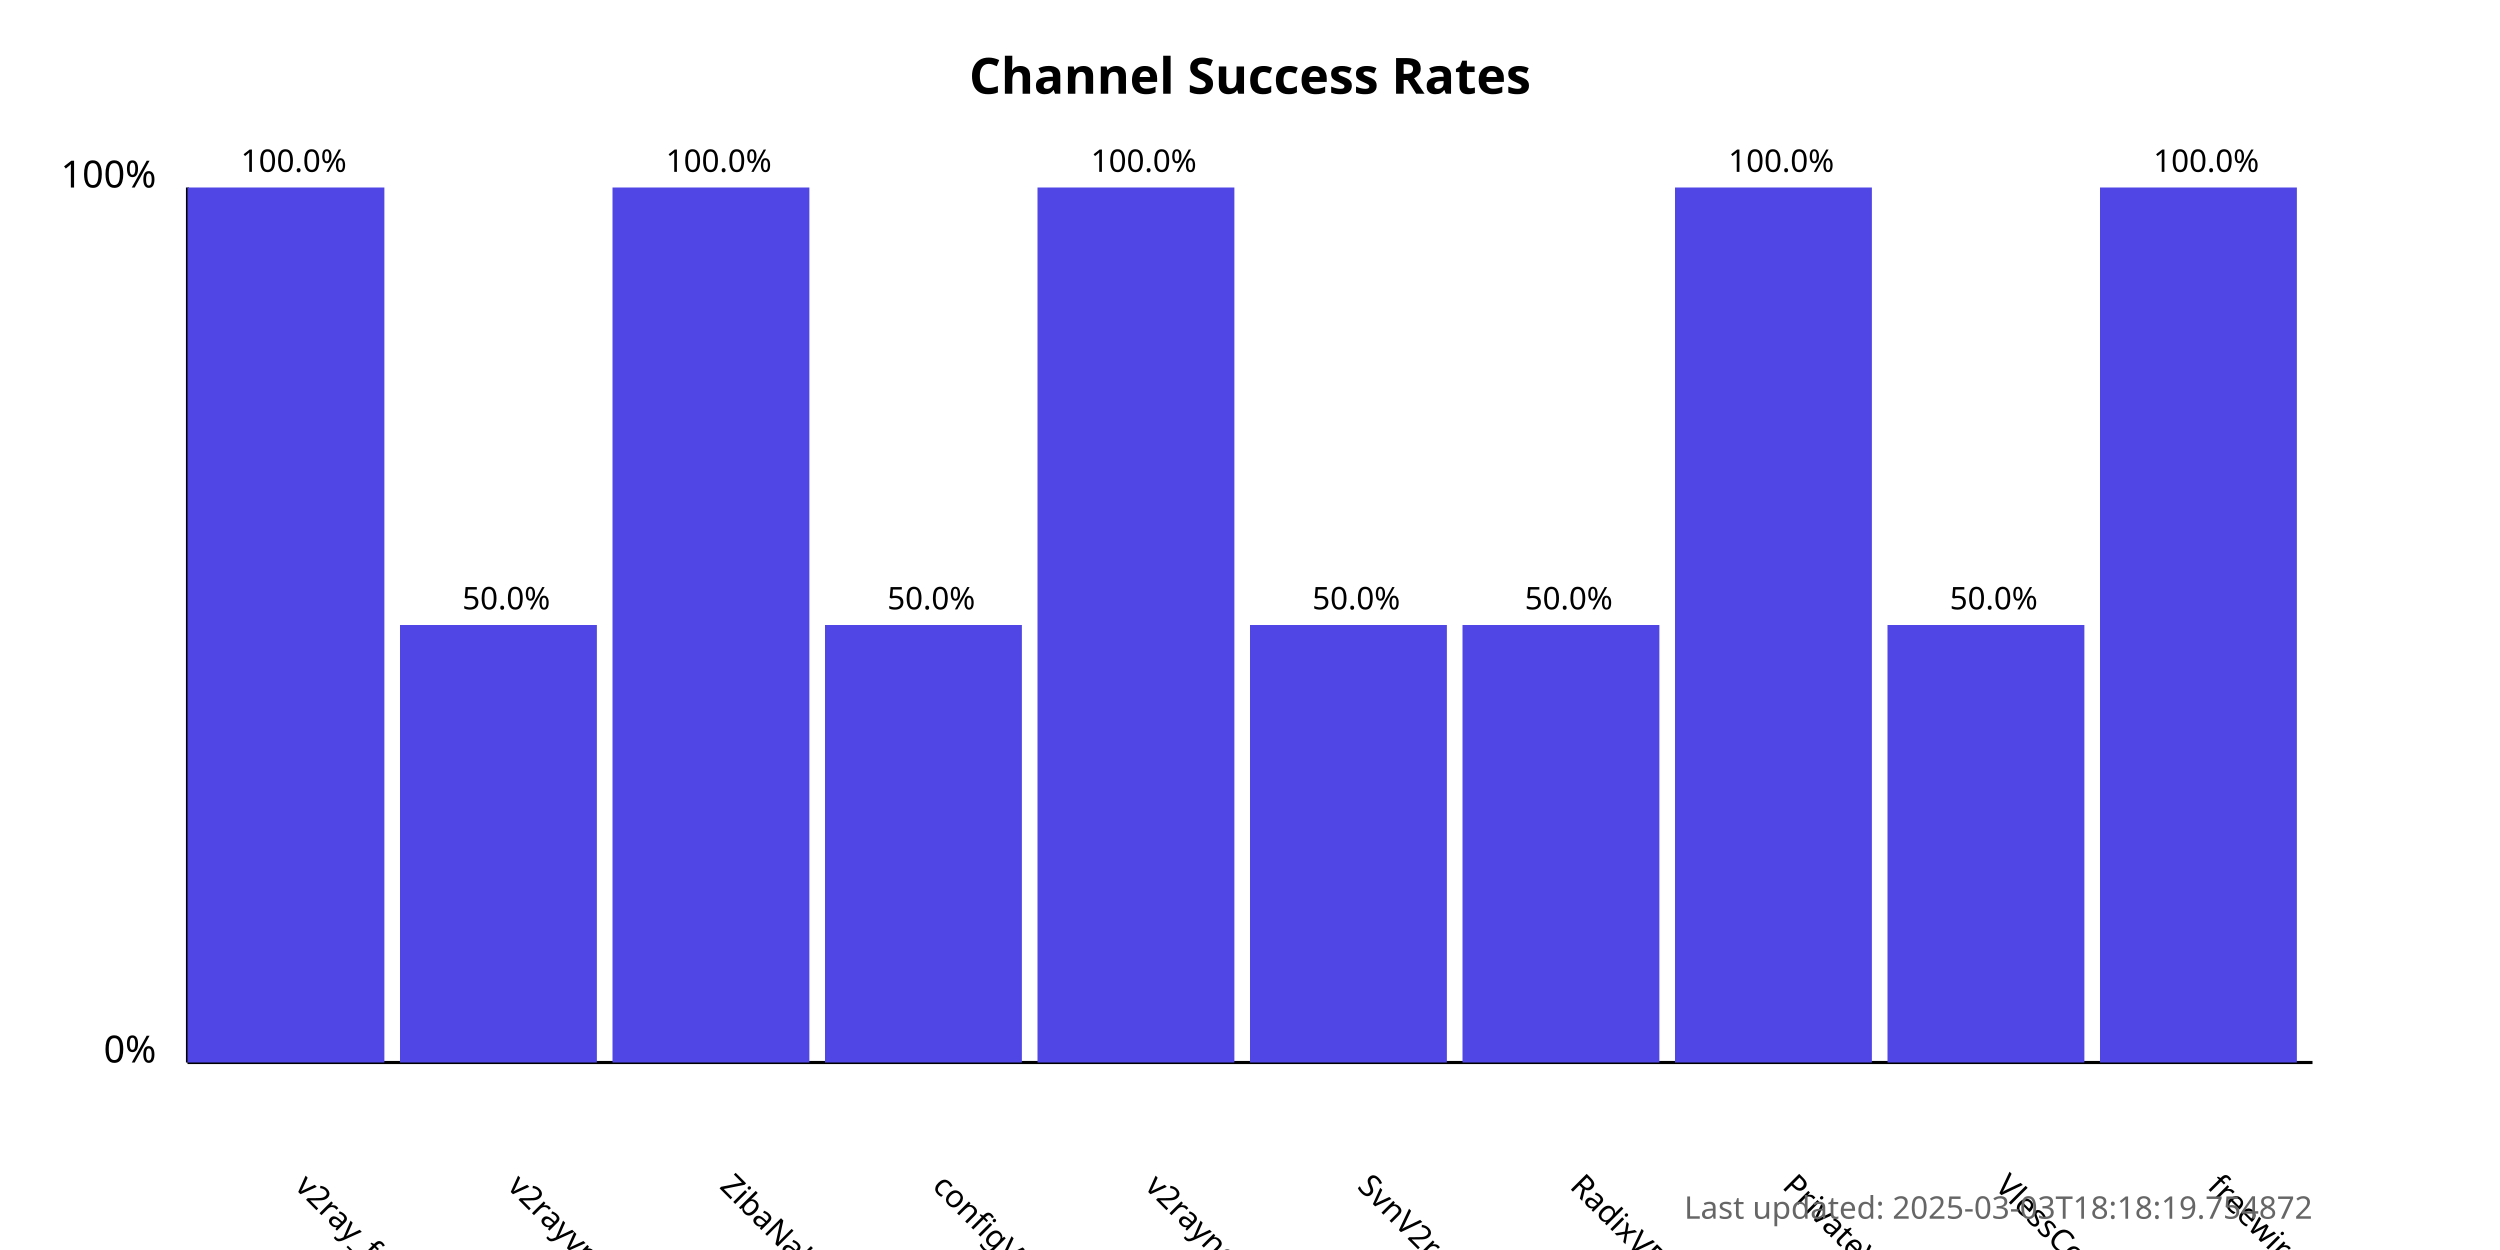
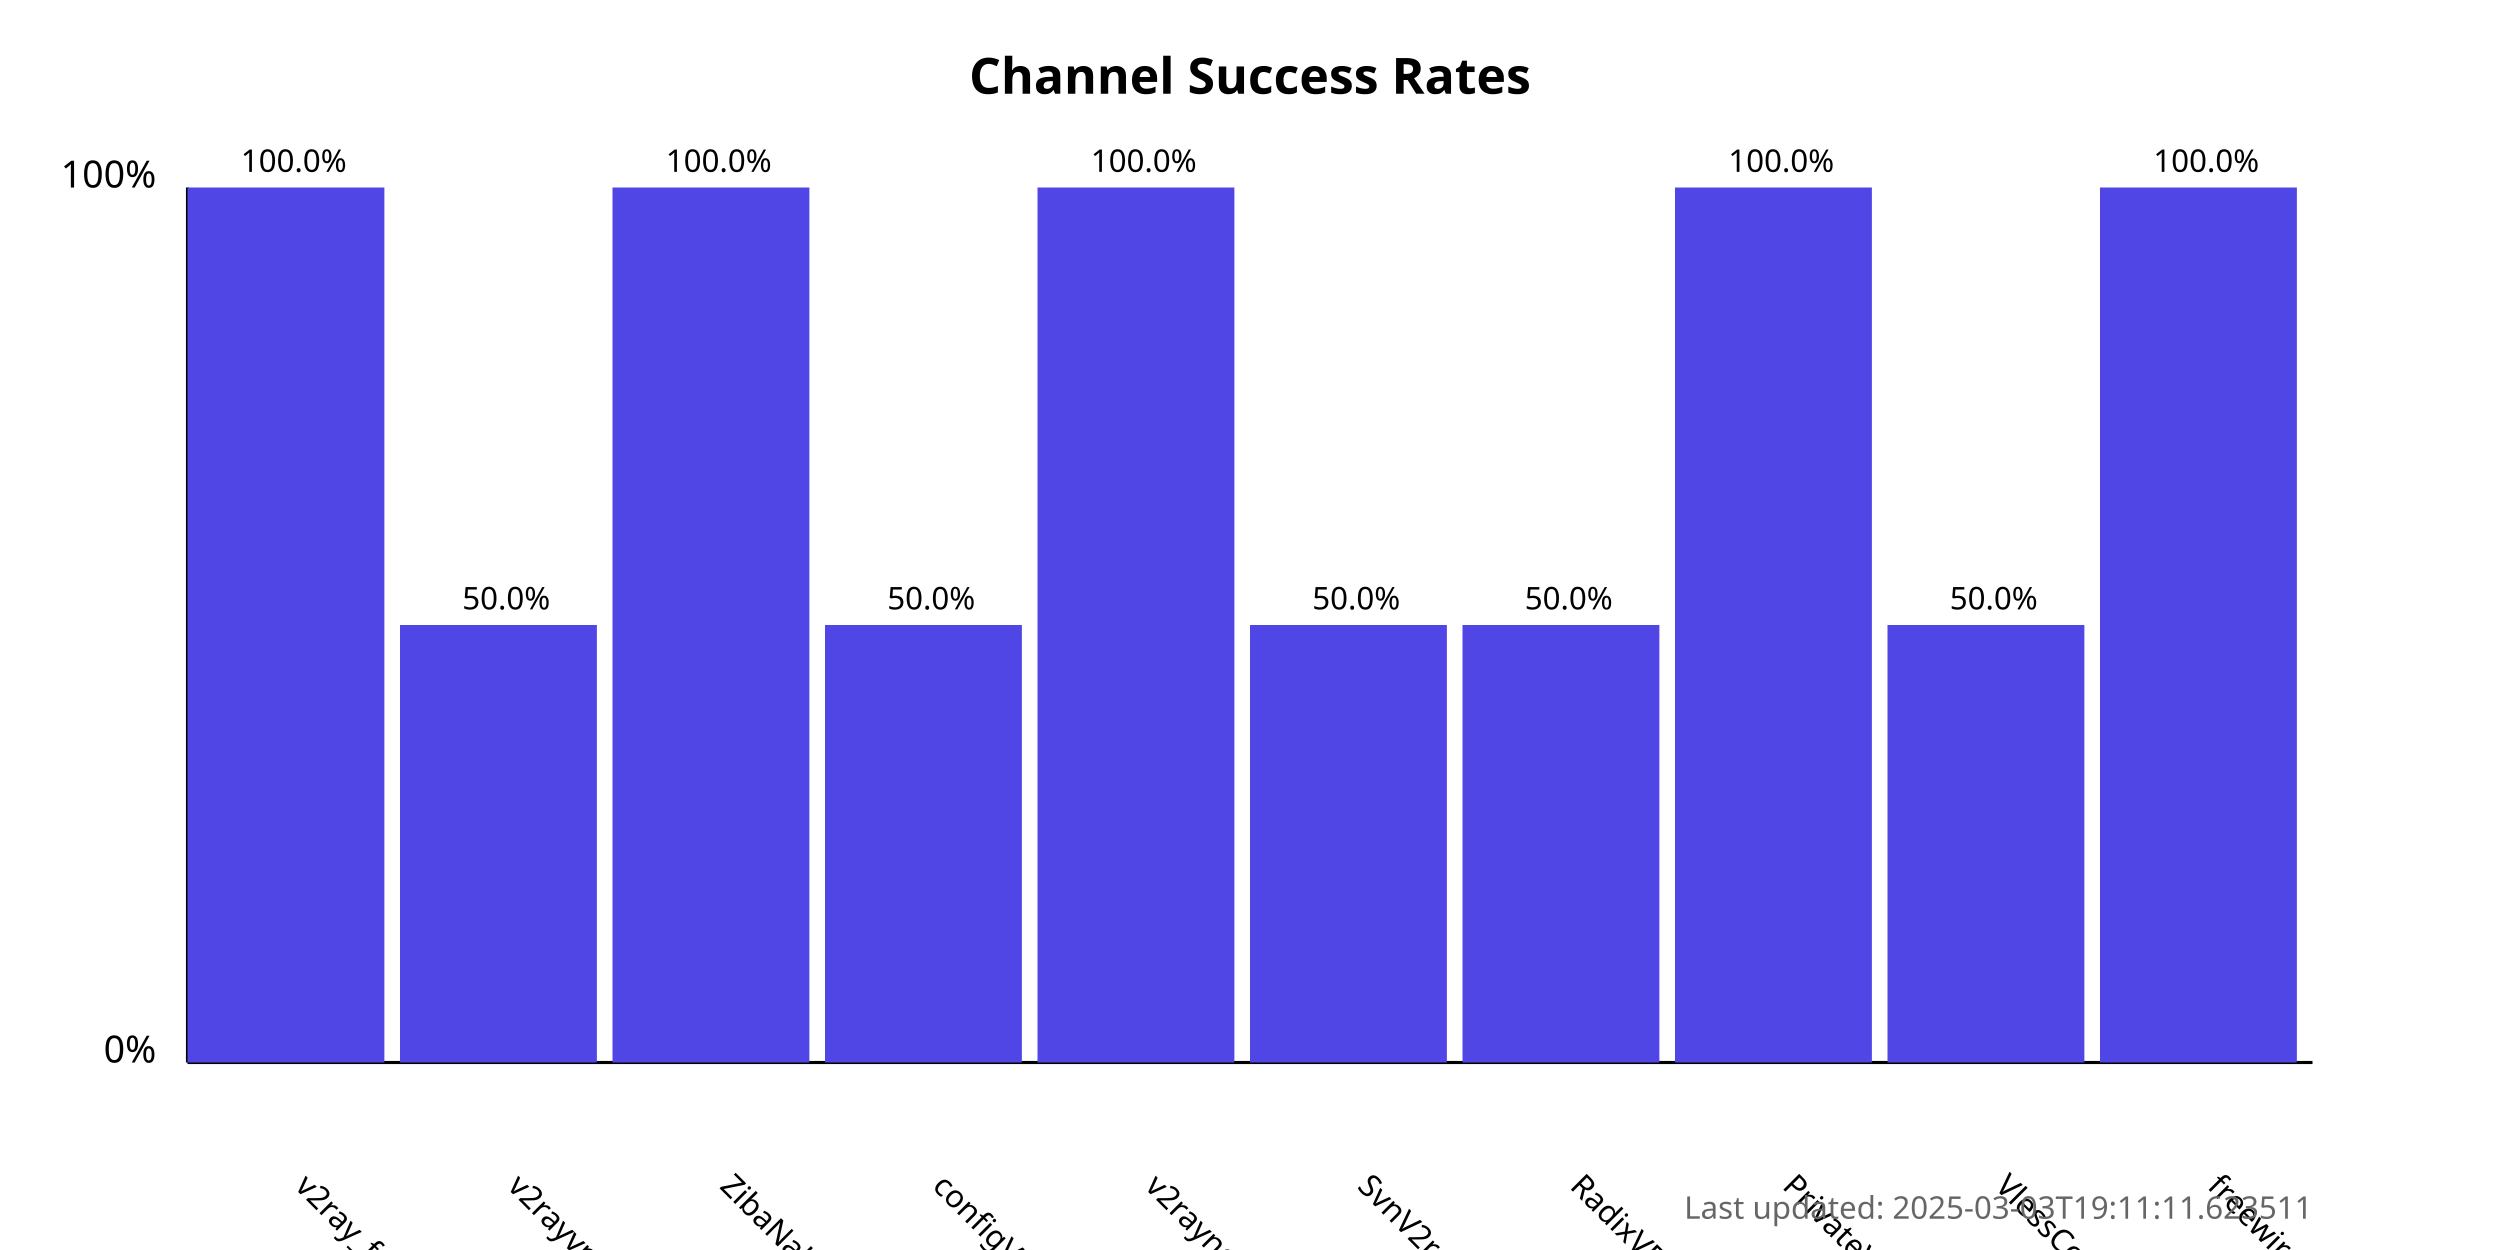
<svg xmlns="http://www.w3.org/2000/svg" width="800" height="400">
  <style>
            .chart-title { font: bold 16px sans-serif; }
            .axis-label { font: 12px sans-serif; }
            .tick-label { font: 10px sans-serif; }
            .bar { fill: #4f46e5; }
            .bar:hover { fill: #6366f1; }
            .timestamp { font: 10px sans-serif; fill: #666; }
        </style>
  <text x="400.0" y="30" text-anchor="middle" class="chart-title">
            Channel Success Rates
        </text>
  <line x1="60" y1="340" x2="60" y2="60" stroke="black" stroke-width="1" />
  <line x1="60" y1="340" x2="740" y2="340" stroke="black" stroke-width="1" />
  <text x="50" y="340" text-anchor="end" class="axis-label">0%</text>
  <text x="50" y="60" text-anchor="end" class="axis-label">100%</text>
  <g>
    <rect x="60" y="60.0" width="63.0" height="280.0" class="bar" />
    <text x="94.0" y="380" transform="rotate(45, 94.0, 380)" text-anchor="start" class="tick-label">
                v2ray_free_conf
            </text>
    <text x="94.0" y="55.0" text-anchor="middle" class="tick-label">
                100.0%
            </text>
  </g>
  <g>
    <rect x="128.0" y="200.0" width="63.0" height="140.0" class="bar" />
    <text x="162.0" y="380" transform="rotate(45, 162.0, 380)" text-anchor="start" class="tick-label">
                v2rayvpno
            </text>
    <text x="162.0" y="195.0" text-anchor="middle" class="tick-label">
                50.0%
            </text>
  </g>
  <g>
    <rect x="196.0" y="60.0" width="63.0" height="280.0" class="bar" />
    <text x="230.0" y="380" transform="rotate(45, 230.0, 380)" text-anchor="start" class="tick-label">
                ZibaNabz
            </text>
    <text x="230.0" y="55.0" text-anchor="middle" class="tick-label">
                100.0%
            </text>
  </g>
  <g>
    <rect x="264.0" y="200.0" width="63.0" height="140.0" class="bar" />
    <text x="298.0" y="380" transform="rotate(45, 298.0, 380)" text-anchor="start" class="tick-label">
                configV2rayForFree
            </text>
    <text x="298.0" y="195.0" text-anchor="middle" class="tick-label">
                50.0%
            </text>
  </g>
  <g>
    <rect x="332.0" y="60.0" width="63.0" height="280.0" class="bar" />
    <text x="366.0" y="380" transform="rotate(45, 366.0, 380)" text-anchor="start" class="tick-label">
                v2rayngvpn
            </text>
    <text x="366.0" y="55.0" text-anchor="middle" class="tick-label">
                100.0%
            </text>
  </g>
  <g>
    <rect x="400.0" y="200.0" width="63.0" height="140.0" class="bar" />
    <text x="434.0" y="380" transform="rotate(45, 434.0, 380)" text-anchor="start" class="tick-label">
                SvnV2ray
            </text>
    <text x="434.0" y="195.0" text-anchor="middle" class="tick-label">
                50.0%
            </text>
  </g>
  <g>
    <rect x="468.0" y="200.0" width="63.0" height="140.0" class="bar" />
    <text x="502.0" y="380" transform="rotate(45, 502.0, 380)" text-anchor="start" class="tick-label">
                RadixVPN
            </text>
    <text x="502.0" y="195.0" text-anchor="middle" class="tick-label">
                50.0%
            </text>
  </g>
  <g>
    <rect x="536.0" y="60.0" width="63.0" height="280.0" class="bar" />
    <text x="570.0" y="380" transform="rotate(45, 570.0, 380)" text-anchor="start" class="tick-label">
                PrivateVPNs
            </text>
    <text x="570.0" y="55.0" text-anchor="middle" class="tick-label">
                100.0%
            </text>
  </g>
  <g>
    <rect x="604.0" y="200.0" width="63.0" height="140.0" class="bar" />
    <text x="638.0" y="380" transform="rotate(45, 638.0, 380)" text-anchor="start" class="tick-label">
                VlessConfig
            </text>
    <text x="638.0" y="195.0" text-anchor="middle" class="tick-label">
                50.0%
            </text>
  </g>
  <g>
    <rect x="672.0" y="60.0" width="63.0" height="280.0" class="bar" />
    <text x="706.0" y="380" transform="rotate(45, 706.0, 380)" text-anchor="start" class="tick-label">
                freewireguard
            </text>
    <text x="706.0" y="55.0" text-anchor="middle" class="tick-label">
                100.0%
            </text>
  </g>
  <text x="740" y="390" text-anchor="end" class="timestamp">
-             Last updated: 2025-03-03T18:18:19.754872
+             Last updated: 2025-03-03T19:11:11.623511
        </text>
</svg>
